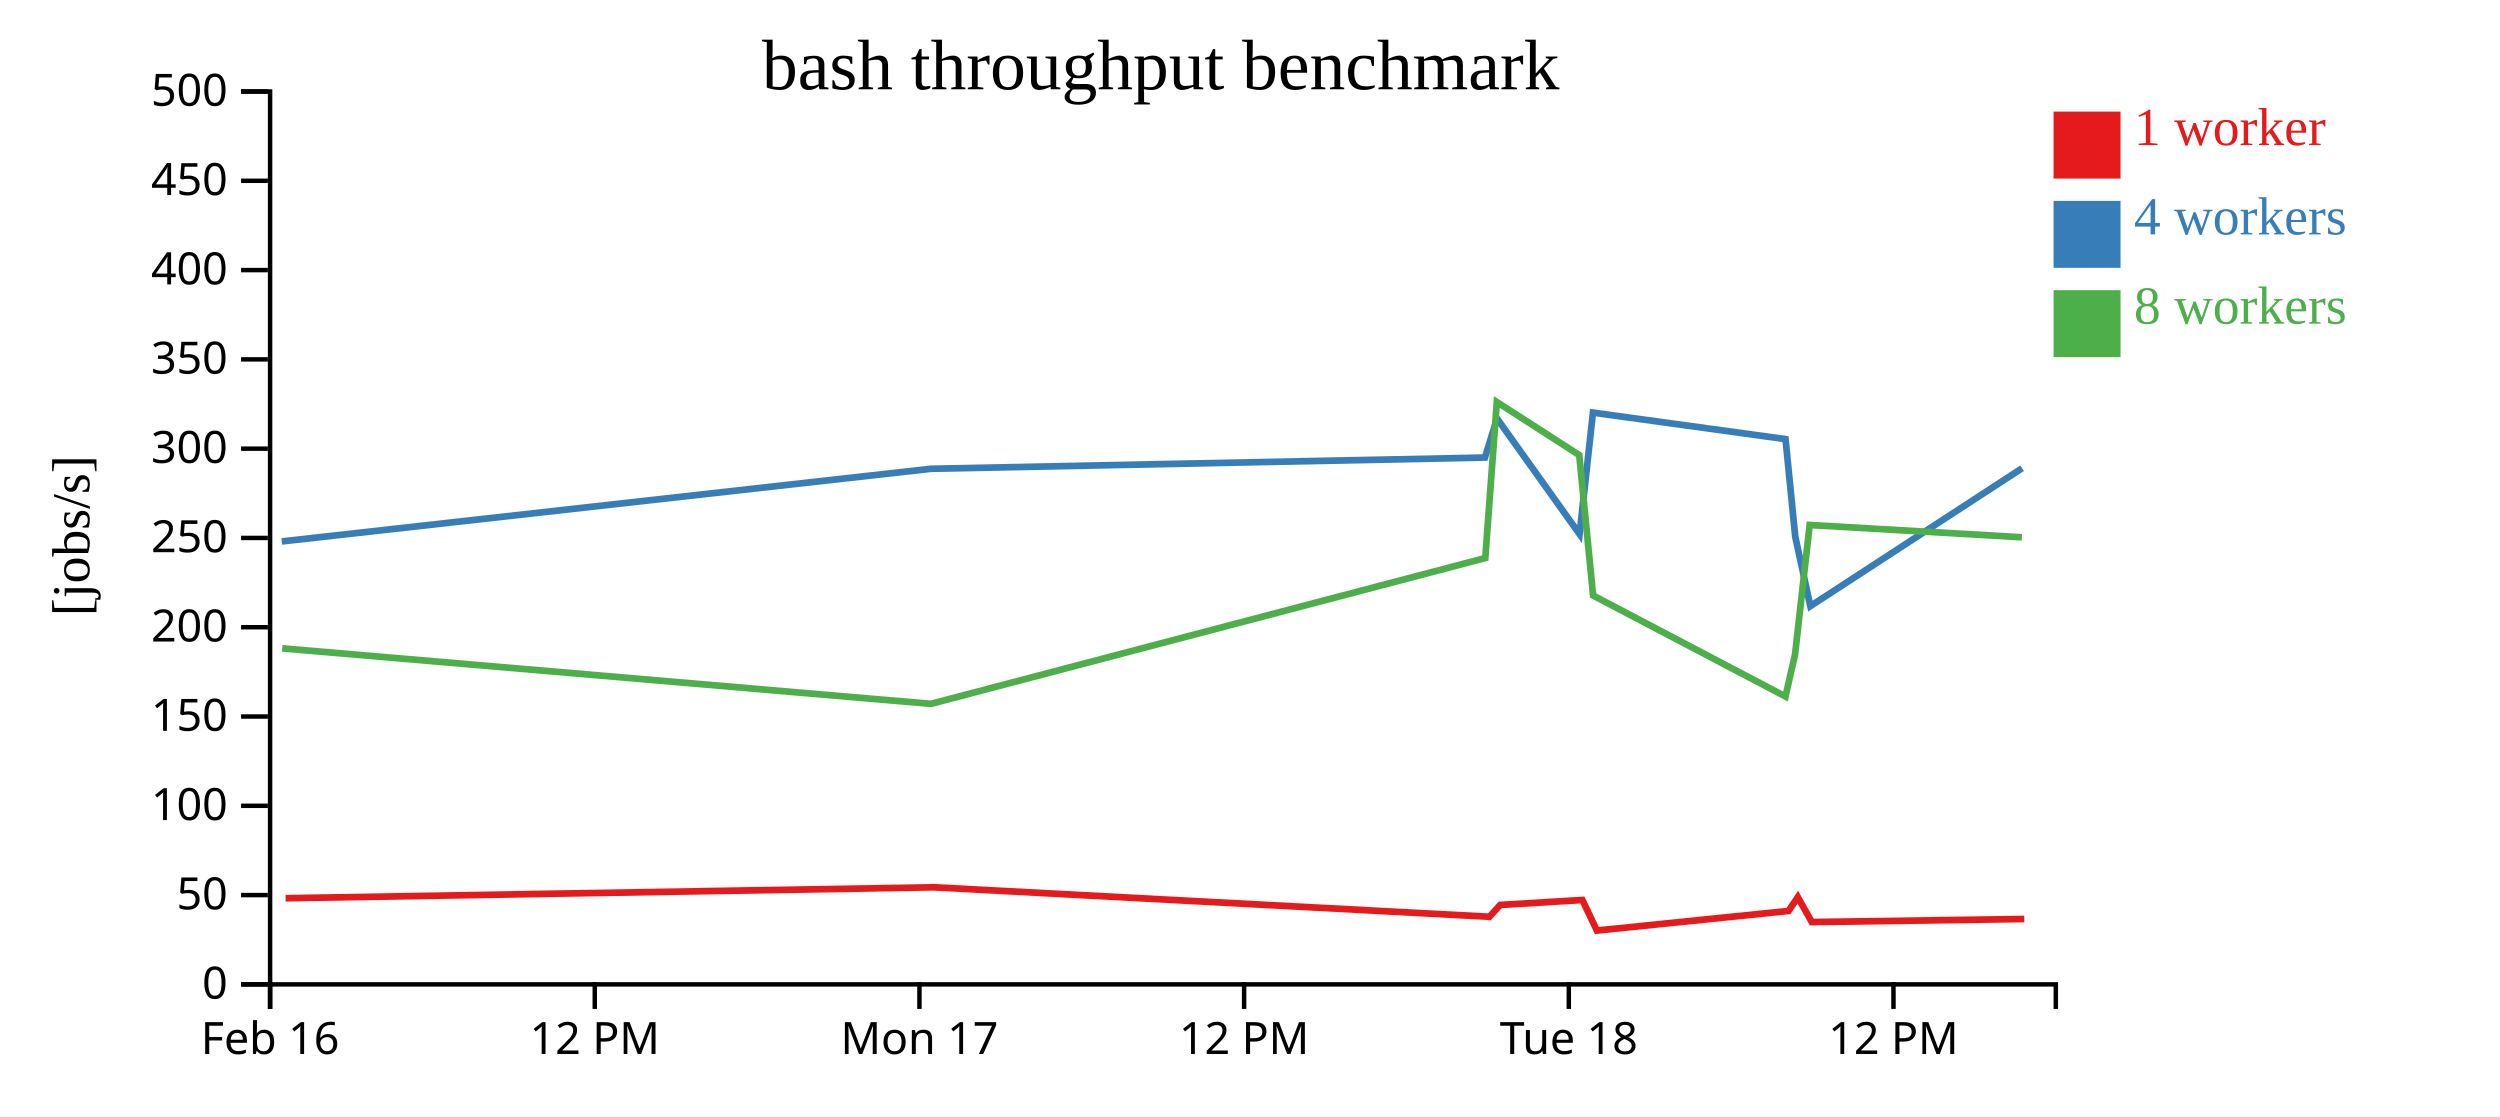
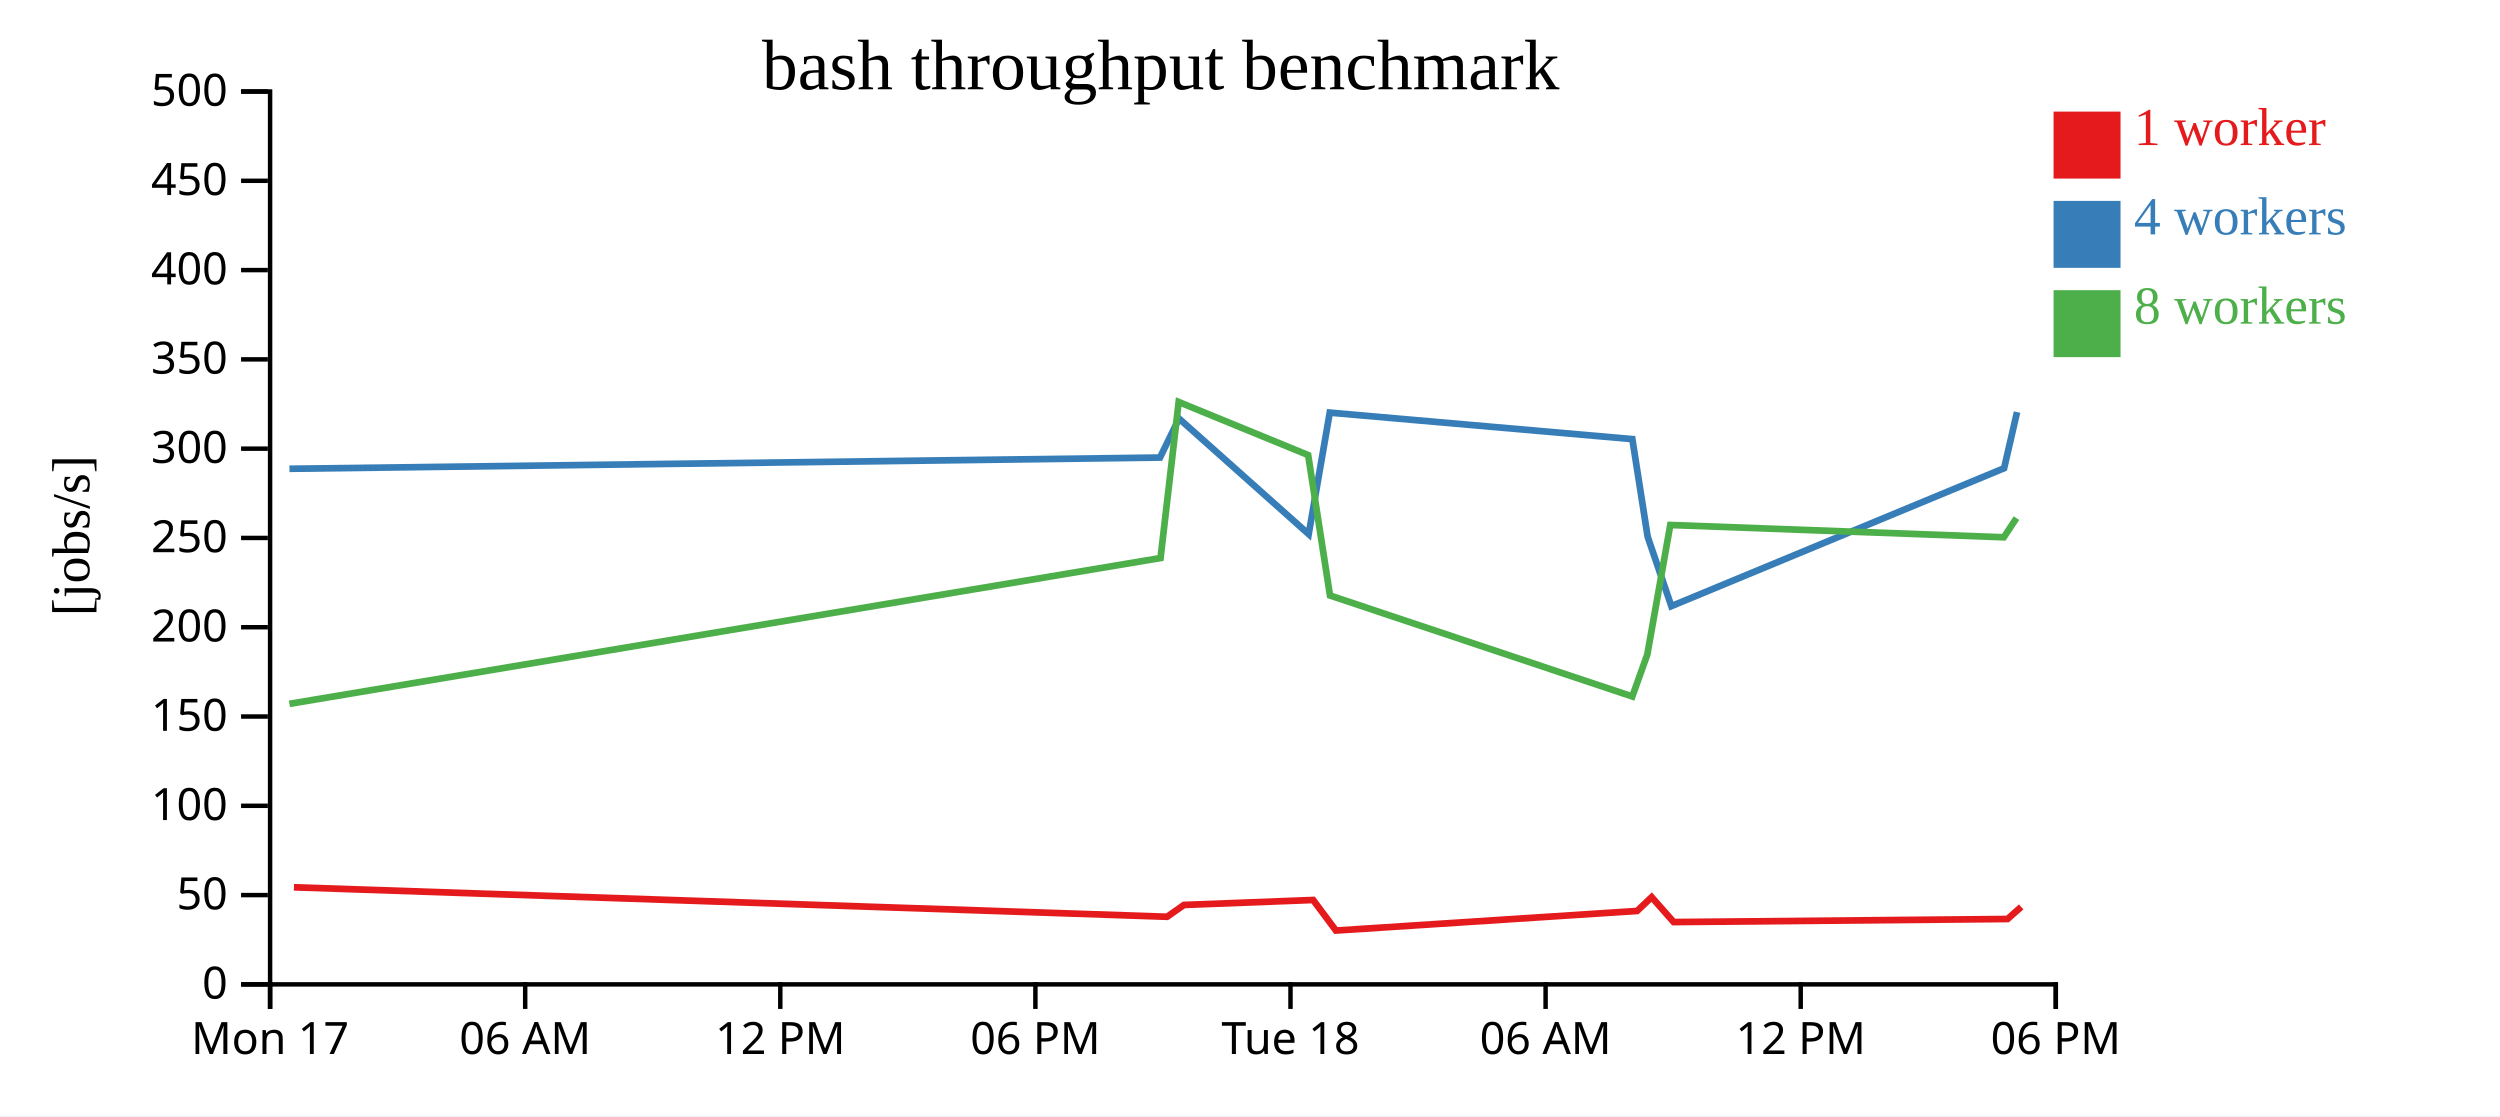
<svg xmlns="http://www.w3.org/2000/svg" width="560" height="250">
  <rect width="100%" height="100%" fill="white" />
  <g transform="translate(60,20)">
    <g transform="translate(0,200)" fill="none" font-size="10" font-family="sans-serif" text-anchor="middle">
      <path class="domain" stroke="currentColor" d="M0.5,6V0.5H400.5V6" />
      <g class="tick" opacity="1" transform="translate(0.5,0)">
        <line stroke="currentColor" y2="6" />
-         <text fill="currentColor" y="9" dy="0.71em">Feb 16</text>
+         <text fill="currentColor" y="9" dy="0.71em">Mon 17</text>
      </g>
-       <g class="tick" opacity="1" transform="translate(73.22727,0)">
+       <g class="tick" opacity="1" transform="translate(57.64286,0)">
+         <line stroke="currentColor" y2="6" />
+         <text fill="currentColor" y="9" dy="0.71em">06 AM</text>
+       </g>
+       <g class="tick" opacity="1" transform="translate(114.7857,0)">
        <line stroke="currentColor" y2="6" />
        <text fill="currentColor" y="9" dy="0.71em">12 PM</text>
      </g>
-       <g class="tick" opacity="1" transform="translate(145.9545,0)">
+       <g class="tick" opacity="1" transform="translate(171.9286,0)">
        <line stroke="currentColor" y2="6" />
-         <text fill="currentColor" y="9" dy="0.71em">Mon 17</text>
+         <text fill="currentColor" y="9" dy="0.71em">06 PM</text>
      </g>
-       <g class="tick" opacity="1" transform="translate(218.6818,0)">
+       <g class="tick" opacity="1" transform="translate(229.0714,0)">
+         <line stroke="currentColor" y2="6" />
+         <text fill="currentColor" y="9" dy="0.71em">Tue 18</text>
+       </g>
+       <g class="tick" opacity="1" transform="translate(286.2143,0)">
+         <line stroke="currentColor" y2="6" />
+         <text fill="currentColor" y="9" dy="0.71em">06 AM</text>
+       </g>
+       <g class="tick" opacity="1" transform="translate(343.3571,0)">
        <line stroke="currentColor" y2="6" />
        <text fill="currentColor" y="9" dy="0.71em">12 PM</text>
      </g>
-       <g class="tick" opacity="1" transform="translate(291.4091,0)">
+       <g class="tick" opacity="1" transform="translate(400.5,0)">
        <line stroke="currentColor" y2="6" />
-         <text fill="currentColor" y="9" dy="0.71em">Tue 18</text>
-       </g>
-       <g class="tick" opacity="1" transform="translate(364.1364,0)">
-         <line stroke="currentColor" y2="6" />
-         <text fill="currentColor" y="9" dy="0.71em">12 PM</text>
+         <text fill="currentColor" y="9" dy="0.71em">06 PM</text>
      </g>
    </g>
    <g fill="none" font-size="10" font-family="sans-serif" text-anchor="end">
      <path class="domain" stroke="currentColor" d="M-6,200.5H0.5V0.5H-6" />
      <g class="tick" opacity="1" transform="translate(0,200.5)">
        <line stroke="currentColor" x2="-6" />
        <text fill="currentColor" x="-9" dy="0.32em">0</text>
      </g>
      <g class="tick" opacity="1" transform="translate(0,180.5)">
        <line stroke="currentColor" x2="-6" />
        <text fill="currentColor" x="-9" dy="0.32em">50</text>
      </g>
      <g class="tick" opacity="1" transform="translate(0,160.5)">
        <line stroke="currentColor" x2="-6" />
        <text fill="currentColor" x="-9" dy="0.32em">100</text>
      </g>
      <g class="tick" opacity="1" transform="translate(0,140.5)">
        <line stroke="currentColor" x2="-6" />
        <text fill="currentColor" x="-9" dy="0.32em">150</text>
      </g>
      <g class="tick" opacity="1" transform="translate(0,120.5)">
        <line stroke="currentColor" x2="-6" />
        <text fill="currentColor" x="-9" dy="0.32em">200</text>
      </g>
      <g class="tick" opacity="1" transform="translate(0,100.5)">
        <line stroke="currentColor" x2="-6" />
        <text fill="currentColor" x="-9" dy="0.32em">250</text>
      </g>
      <g class="tick" opacity="1" transform="translate(0,80.5)">
        <line stroke="currentColor" x2="-6" />
        <text fill="currentColor" x="-9" dy="0.32em">300</text>
      </g>
      <g class="tick" opacity="1" transform="translate(0,60.5)">
        <line stroke="currentColor" x2="-6" />
        <text fill="currentColor" x="-9" dy="0.32em">350</text>
      </g>
      <g class="tick" opacity="1" transform="translate(0,40.5)">
        <line stroke="currentColor" x2="-6" />
        <text fill="currentColor" x="-9" dy="0.32em">400</text>
      </g>
      <g class="tick" opacity="1" transform="translate(0,20.5)">
        <line stroke="currentColor" x2="-6" />
        <text fill="currentColor" x="-9" dy="0.32em">450</text>
      </g>
      <g class="tick" opacity="1" transform="translate(0,0.5)">
        <line stroke="currentColor" x2="-6" />
        <text fill="currentColor" x="-9" dy="0.32em">500</text>
      </g>
    </g>
    <text text-anchor="middle" style="font-size: 12px" transform="rotate(-90)" y="-40" x="-100">[jobs/s]</text>
    <text text-anchor="middle" style="font-size: 16px" y="0" x="200">bash throughput benchmark</text>
-     <path class="line" fill="none" stroke="#e41a1c" stroke-width="1.5" d="M3.976,181.203L149.168,178.754L273.638,185.357L276.038,182.709L294.454,181.598L297.706,188.442L340.632,184.055L342.708,180.96L345.847,186.543L393.441,185.856" />
-     <path class="line" fill="none" stroke="#377eb8" stroke-width="1.5" d="M3.105,101.283L148.53,85.008L272.622,82.491L275.335,73.757L293.821,99.649L296.824,72.429L339.956,78.364L342.138,100.224L345.518,115.775L392.949,84.881" />
-     <path class="line" fill="none" stroke="#4daf4a" stroke-width="1.5" d="M3.212,125.234L148.528,137.661L272.703,104.999L275.288,70.045L293.745,81.936L296.857,113.392L339.948,136.015L342.089,126.612L345.365,97.598L392.903,100.353" />
+     <path class="line" fill="none" stroke="#e41a1c" stroke-width="1.5" d="M5.836,178.754L201.431,185.357L205.203,182.709L234.141,181.598L239.252,188.442L306.707,184.055L309.97,180.96L314.903,186.543L389.694,185.856L392.745,183.146" />
+     <path class="line" fill="none" stroke="#377eb8" stroke-width="1.5" d="M4.833,85.008L199.835,82.491L204.098,73.757L233.147,99.649L237.867,72.429L305.645,78.364L309.074,100.224L314.385,115.775L388.92,84.881L391.82,72.306" />
+     <path class="line" fill="none" stroke="#4daf4a" stroke-width="1.5" d="M4.83,137.661L199.962,104.999L204.024,70.045L233.028,81.936L237.918,113.392L305.633,136.015L308.997,126.612L314.145,97.598L388.847,100.353L391.687,96.063" />
    <rect class="dot" x="400" y="5" width="15" height="15" style="fill: #e41a1c;" />
    <rect class="dot" x="400" y="25" width="15" height="15" style="fill: #377eb8;" />
    <rect class="dot" x="400" y="45" width="15" height="15" style="fill: #4daf4a;" />
    <text class="label" x="418" y="12.5" style="fill: #e41a1c; alignment-baseline: middle;" text-anchor="left">1 worker</text>
    <text class="label" x="418" y="32.5" style="fill: #377eb8; alignment-baseline: middle;" text-anchor="left">4 workers</text>
    <text class="label" x="418" y="52.5" style="fill: #4daf4a; alignment-baseline: middle;" text-anchor="left">8 workers</text>
  </g>
</svg>
